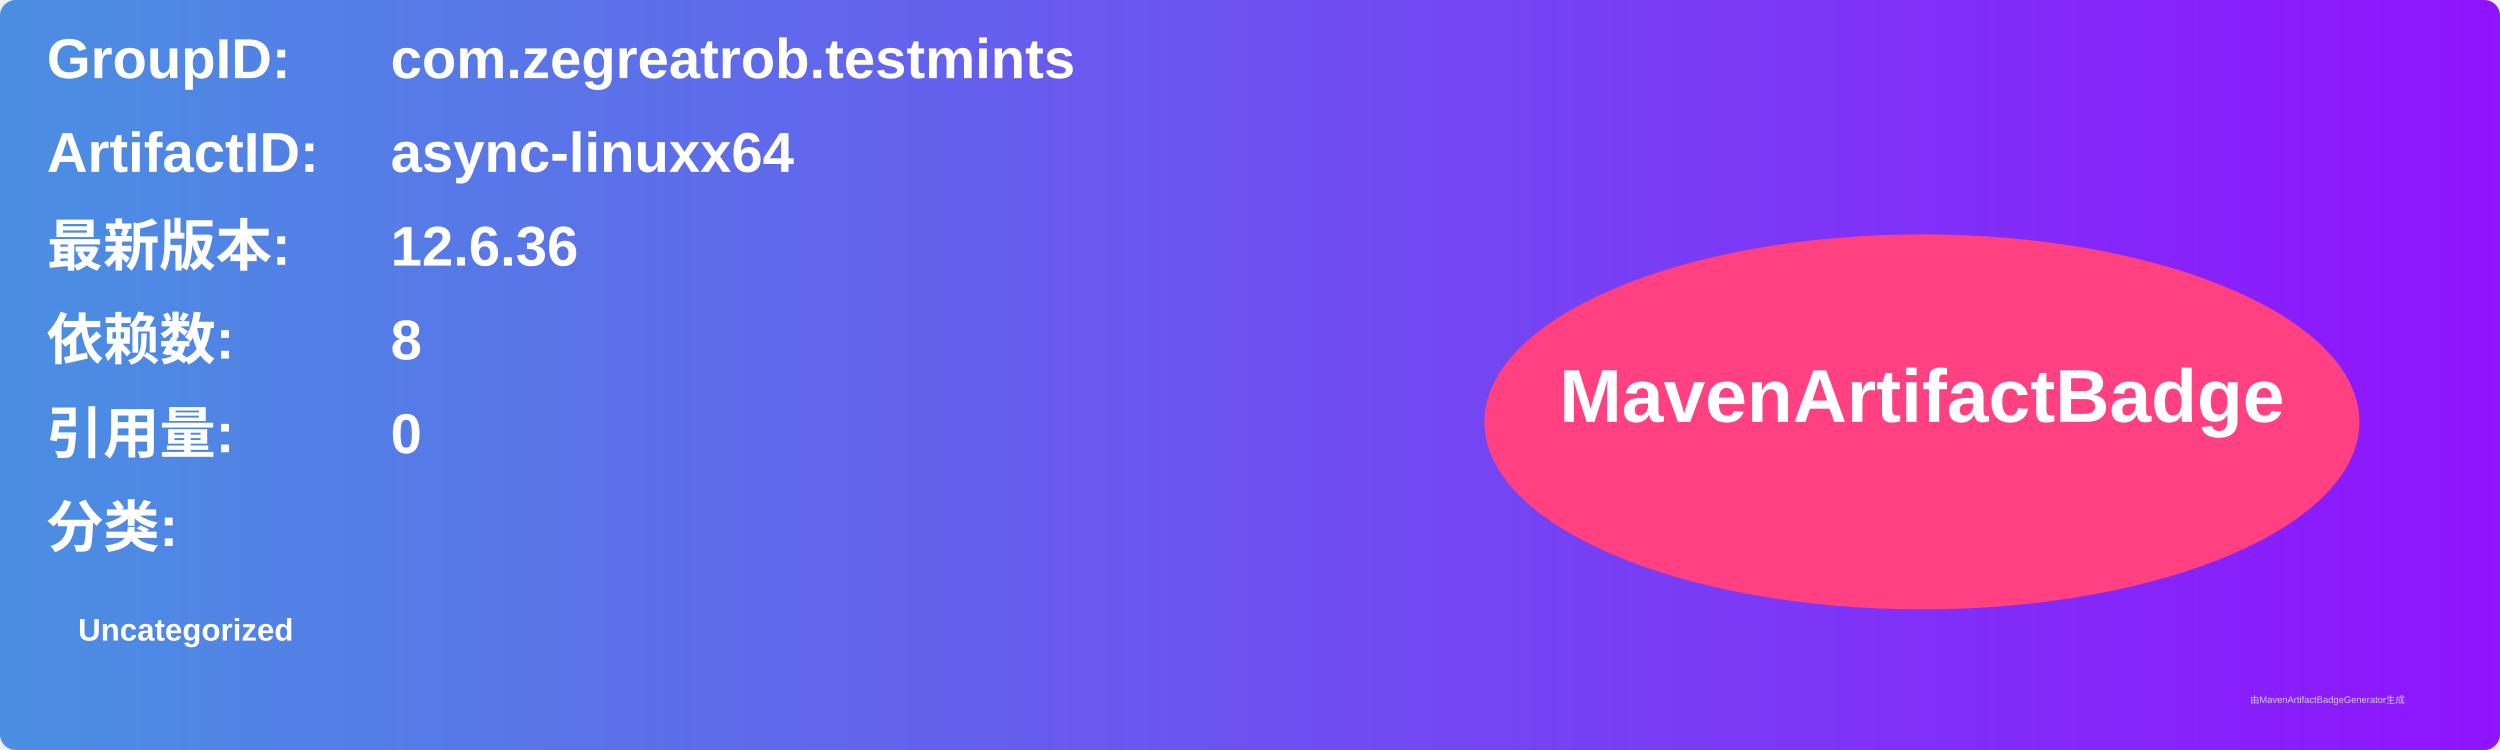
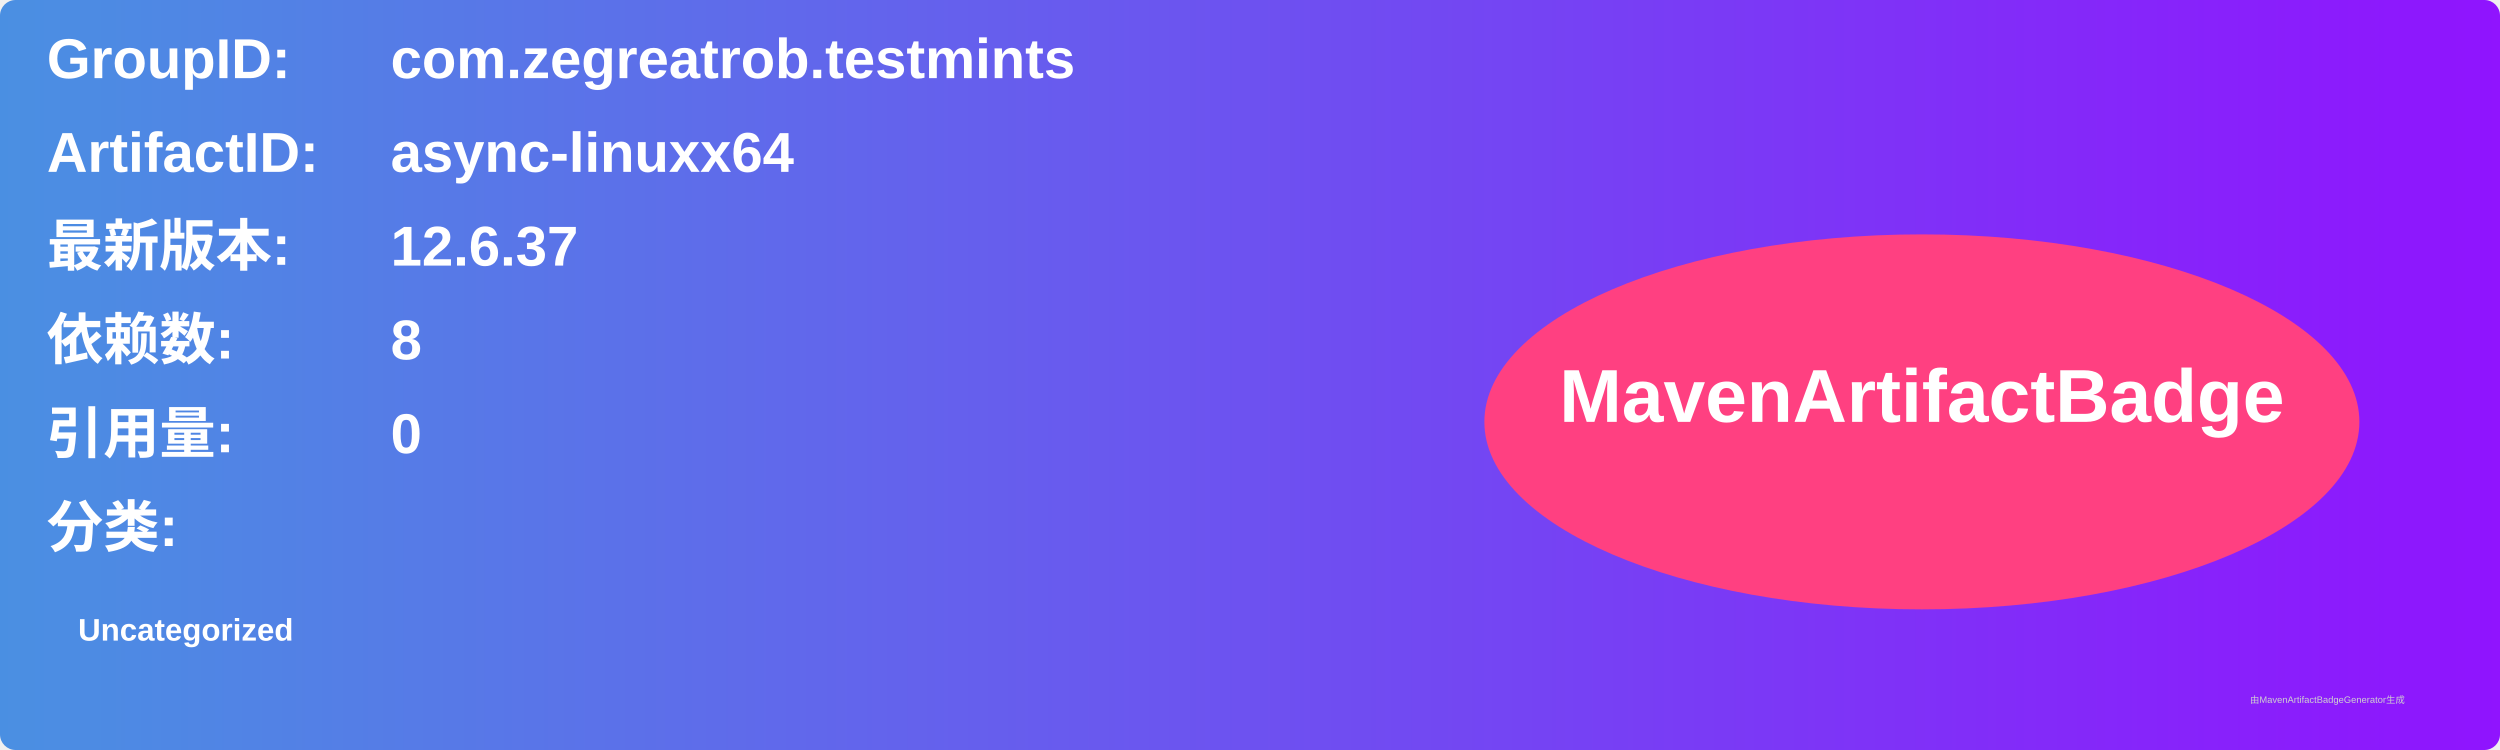
<svg xmlns="http://www.w3.org/2000/svg" width="800" height="240" viewBox="0 0 800 240">
  <linearGradient id="grad" x1="0%" y1="0%" x2="100%" y2="0%">
    <stop offset="0%" stop-color="#4a90e2" />
    <stop offset="100%" stop-color="#9013fe" />
  </linearGradient>
  <rect width="100%" height="100%" rx="5" ry="5" fill="url(#grad)" />
  <g transform="translate(15, 15)">
    <text x="0" y="10" font-family="Arial" font-size="18" fill="white" font-weight="bold" width="260">GroupID:</text>
    <text x="110" y="10" font-family="Arial" font-size="18" fill="white" font-weight="bold" width="460">com.zegreatrob.testmints</text>
    <text x="0" y="40" font-family="Arial" font-size="18" fill="white" font-weight="bold" width="260">ArtifactID:</text>
    <text x="110" y="40" font-family="Arial" font-size="18" fill="white" font-weight="bold" width="460">async-linuxx64</text>
    <text x="0" y="70" font-family="Arial" font-size="18" fill="white" font-weight="bold">最新版本:</text>
    <text x="110" y="70" font-family="Arial" font-size="18" fill="white" font-weight="bold">
-       <tspan font-weight="bold">12.6.36</tspan>
+       <tspan font-weight="bold">12.6.37</tspan>
    </text>
    <text x="0" y="100" font-family="Arial" font-size="18" fill="white" font-weight="bold">依赖数: </text>
    <text x="110" y="100" font-family="Arial" font-size="18" fill="white">
      <tspan font-weight="bold">8</tspan>
    </text>
    <text x="0" y="130" font-family="Arial" font-size="18" fill="white" font-weight="bold">引用量: </text>
    <text x="110" y="130" font-family="Arial" font-size="18" fill="white">
      <tspan font-weight="bold">0</tspan>
    </text>
    <text x="0" y="160" font-family="Arial" font-size="18" fill="white" font-weight="bold">分类:</text>
    <text x="10" y="190" font-family="Arial" font-size="10" fill="white">
      <tspan font-weight="bold">Uncategorized</tspan>
    </text>
    <ellipse cx="600" cy="120" rx="140" ry="60" fill="#ff4081" />
    <text x="600" y="120" text-anchor="middle" font-family="Arial" font-size="24" fill="white" font-weight="bold">MavenArtifactBadge</text>
  </g>
  <text x="720" y="225" font-family="Arial" font-size="3" fill="#d0d0d0">由MavenArtifactBadgeGenerator生成</text>
</svg>
